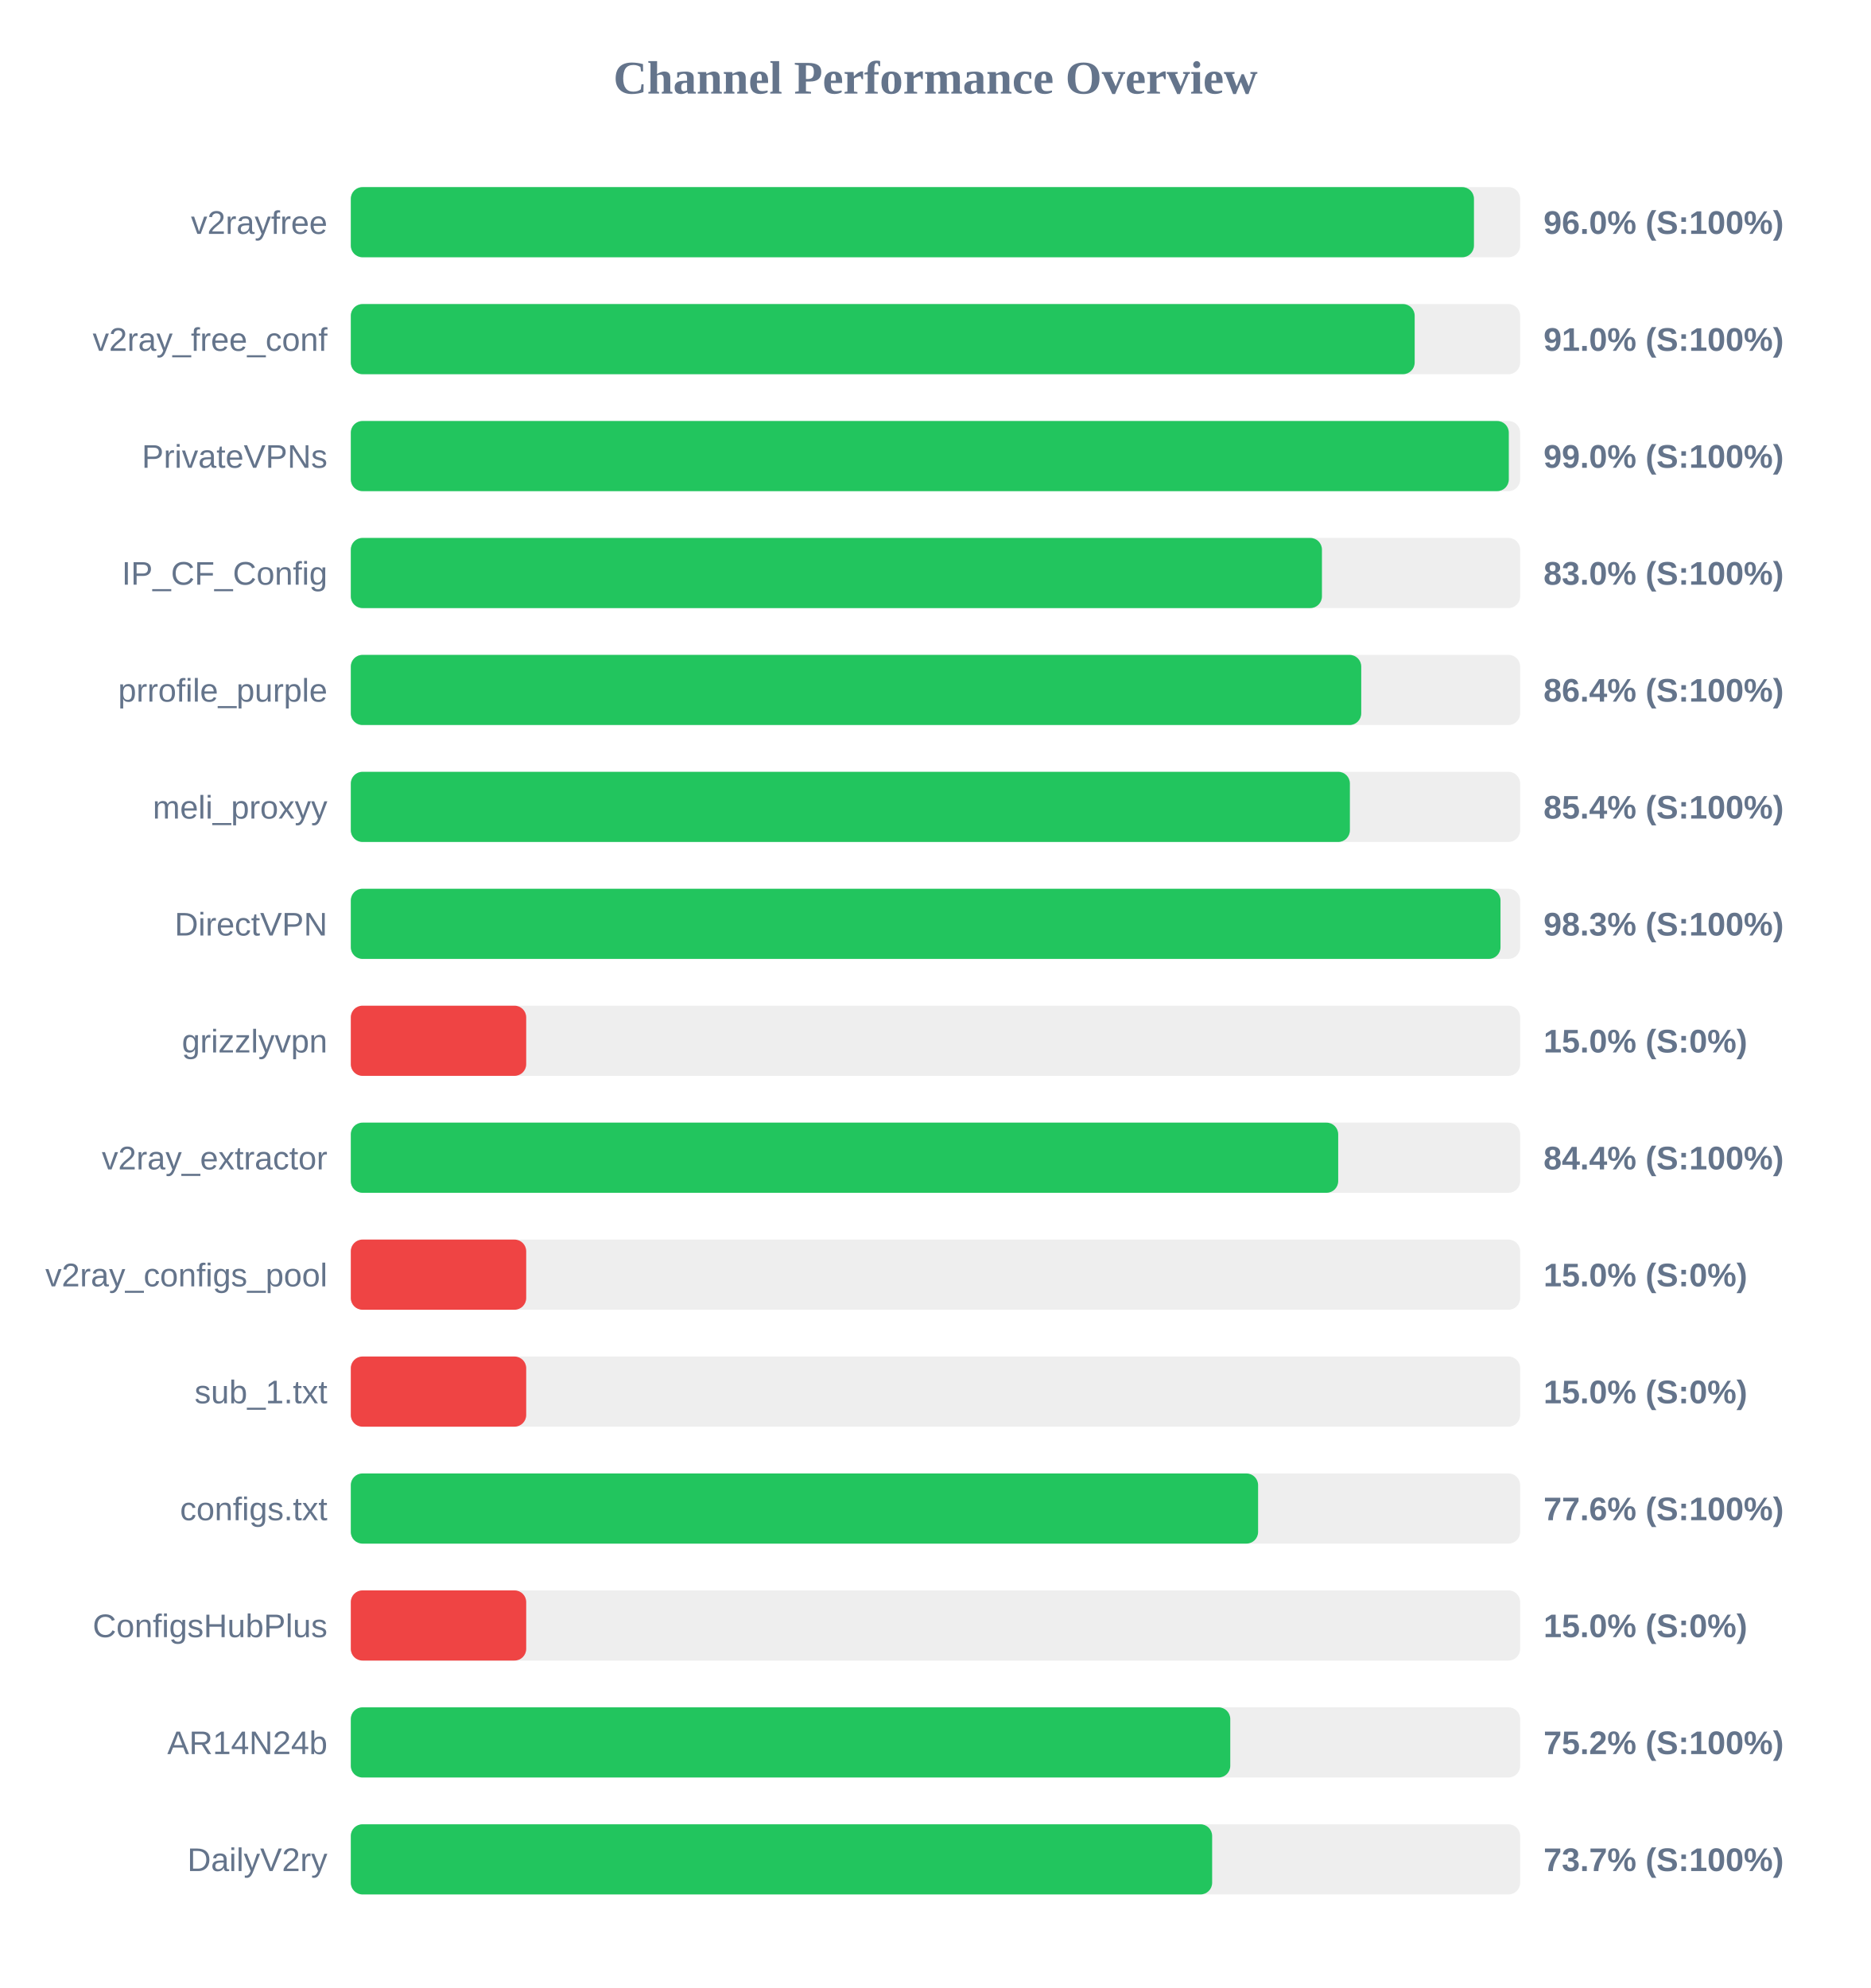
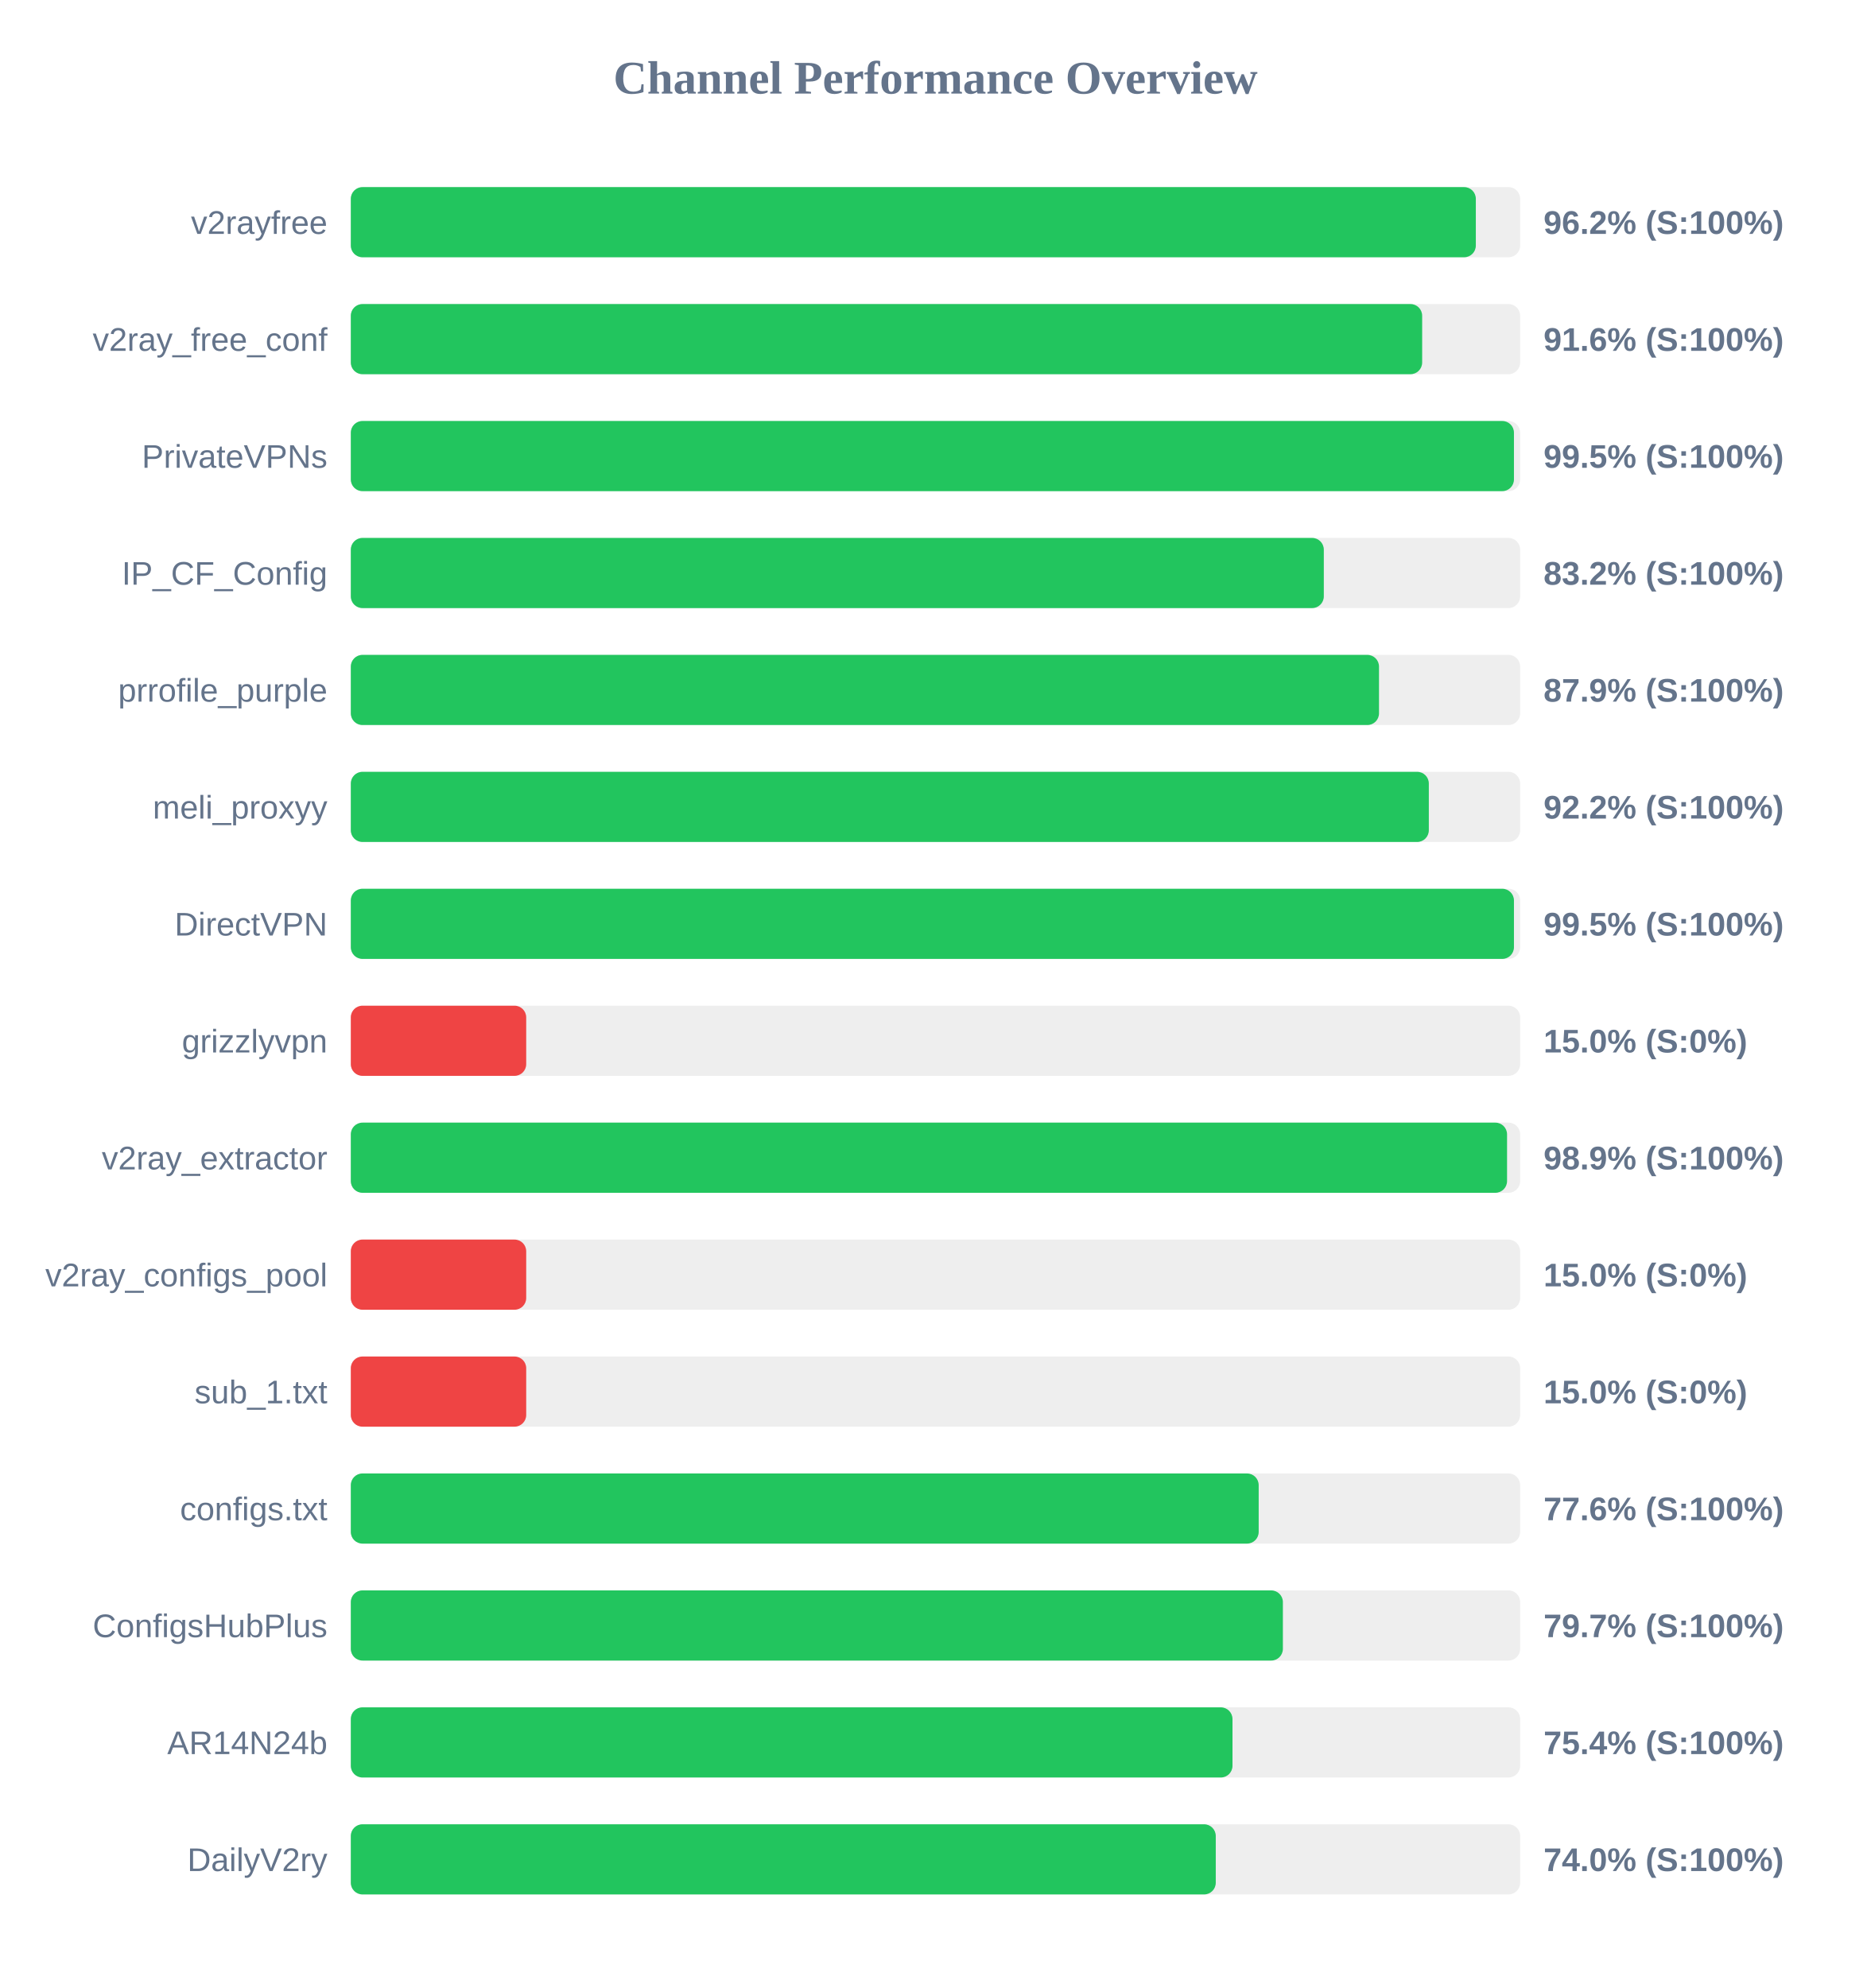
<svg xmlns="http://www.w3.org/2000/svg" width="800" height="850" version="1.1">
  <style>
        .row { font: 14px Arial; fill: #64748b; }
        .score { font: bold 14px Arial; fill: #64748b; }
    </style>
  <text x="400" y="40" text-anchor="middle" font-size="20px" font-weight="bold" fill="#64748b">Channel Performance Overview</text>
  <rect x="150" y="80" width="500" height="30" fill="#eee" rx="5" />
-   <rect x="150" y="80" width="480.25" height="30" fill="#22c55e" rx="5" />
+   <rect x="150" y="80" width="481.05" height="30" fill="#22c55e" rx="5" />
  <text x="140" y="100" text-anchor="end" class="row">v2rayfree</text>
-   <text x="660" y="100" text-anchor="start" class="score">96.0% (S:100%)</text>
+   <text x="660" y="100" text-anchor="start" class="score">96.2% (S:100%)</text>
  <rect x="150" y="130" width="500" height="30" fill="#eee" rx="5" />
-   <rect x="150" y="130" width="454.9" height="30" fill="#22c55e" rx="5" />
+   <rect x="150" y="130" width="458.1" height="30" fill="#22c55e" rx="5" />
  <text x="140" y="150" text-anchor="end" class="row">v2ray_free_conf</text>
-   <text x="660" y="150" text-anchor="start" class="score">91.0% (S:100%)</text>
+   <text x="660" y="150" text-anchor="start" class="score">91.6% (S:100%)</text>
  <rect x="150" y="180" width="500" height="30" fill="#eee" rx="5" />
-   <rect x="150" y="180" width="495.15" height="30" fill="#22c55e" rx="5" />
+   <rect x="150" y="180" width="497.35" height="30" fill="#22c55e" rx="5" />
  <text x="140" y="200" text-anchor="end" class="row">PrivateVPNs</text>
-   <text x="660" y="200" text-anchor="start" class="score">99.0% (S:100%)</text>
+   <text x="660" y="200" text-anchor="start" class="score">99.5% (S:100%)</text>
  <rect x="150" y="230" width="500" height="30" fill="#eee" rx="5" />
-   <rect x="150" y="230" width="415.25" height="30" fill="#22c55e" rx="5" />
+   <rect x="150" y="230" width="416.05" height="30" fill="#22c55e" rx="5" />
  <text x="140" y="250" text-anchor="end" class="row">IP_CF_Config</text>
-   <text x="660" y="250" text-anchor="start" class="score">83.0% (S:100%)</text>
+   <text x="660" y="250" text-anchor="start" class="score">83.2% (S:100%)</text>
  <rect x="150" y="280" width="500" height="30" fill="#eee" rx="5" />
-   <rect x="150" y="280" width="432.05" height="30" fill="#22c55e" rx="5" />
+   <rect x="150" y="280" width="439.65" height="30" fill="#22c55e" rx="5" />
  <text x="140" y="300" text-anchor="end" class="row">prrofile_purple</text>
-   <text x="660" y="300" text-anchor="start" class="score">86.4% (S:100%)</text>
+   <text x="660" y="300" text-anchor="start" class="score">87.9% (S:100%)</text>
  <rect x="150" y="330" width="500" height="30" fill="#eee" rx="5" />
-   <rect x="150" y="330" width="427.2" height="30" fill="#22c55e" rx="5" />
+   <rect x="150" y="330" width="460.95" height="30" fill="#22c55e" rx="5" />
  <text x="140" y="350" text-anchor="end" class="row">meli_proxyy</text>
-   <text x="660" y="350" text-anchor="start" class="score">85.4% (S:100%)</text>
+   <text x="660" y="350" text-anchor="start" class="score">92.2% (S:100%)</text>
  <rect x="150" y="380" width="500" height="30" fill="#eee" rx="5" />
-   <rect x="150" y="380" width="491.6" height="30" fill="#22c55e" rx="5" />
+   <rect x="150" y="380" width="497.35" height="30" fill="#22c55e" rx="5" />
  <text x="140" y="400" text-anchor="end" class="row">DirectVPN</text>
-   <text x="660" y="400" text-anchor="start" class="score">98.3% (S:100%)</text>
+   <text x="660" y="400" text-anchor="start" class="score">99.5% (S:100%)</text>
  <rect x="150" y="430" width="500" height="30" fill="#eee" rx="5" />
  <rect x="150" y="430" width="75.0" height="30" fill="#ef4444" rx="5" />
  <text x="140" y="450" text-anchor="end" class="row">grizzlyvpn</text>
  <text x="660" y="450" text-anchor="start" class="score">15.0% (S:0%)</text>
  <rect x="150" y="480" width="500" height="30" fill="#eee" rx="5" />
-   <rect x="150" y="480" width="422.2" height="30" fill="#22c55e" rx="5" />
+   <rect x="150" y="480" width="494.4" height="30" fill="#22c55e" rx="5" />
  <text x="140" y="500" text-anchor="end" class="row">v2ray_extractor</text>
-   <text x="660" y="500" text-anchor="start" class="score">84.4% (S:100%)</text>
+   <text x="660" y="500" text-anchor="start" class="score">98.9% (S:100%)</text>
  <rect x="150" y="530" width="500" height="30" fill="#eee" rx="5" />
  <rect x="150" y="530" width="75.0" height="30" fill="#ef4444" rx="5" />
  <text x="140" y="550" text-anchor="end" class="row">v2ray_configs_pool</text>
  <text x="660" y="550" text-anchor="start" class="score">15.0% (S:0%)</text>
  <rect x="150" y="580" width="500" height="30" fill="#eee" rx="5" />
  <rect x="150" y="580" width="75.0" height="30" fill="#ef4444" rx="5" />
  <text x="140" y="600" text-anchor="end" class="row">sub_1.txt</text>
  <text x="660" y="600" text-anchor="start" class="score">15.0% (S:0%)</text>
  <rect x="150" y="630" width="500" height="30" fill="#eee" rx="5" />
-   <rect x="150" y="630" width="387.95" height="30" fill="#22c55e" rx="5" />
+   <rect x="150" y="630" width="388.2" height="30" fill="#22c55e" rx="5" />
  <text x="140" y="650" text-anchor="end" class="row">configs.txt</text>
  <text x="660" y="650" text-anchor="start" class="score">77.6% (S:100%)</text>
  <rect x="150" y="680" width="500" height="30" fill="#eee" rx="5" />
-   <rect x="150" y="680" width="75.0" height="30" fill="#ef4444" rx="5" />
+   <rect x="150" y="680" width="398.55" height="30" fill="#22c55e" rx="5" />
  <text x="140" y="700" text-anchor="end" class="row">ConfigsHubPlus</text>
-   <text x="660" y="700" text-anchor="start" class="score">15.0% (S:0%)</text>
+   <text x="660" y="700" text-anchor="start" class="score">79.7% (S:100%)</text>
  <rect x="150" y="730" width="500" height="30" fill="#eee" rx="5" />
-   <rect x="150" y="730" width="376.05" height="30" fill="#22c55e" rx="5" />
+   <rect x="150" y="730" width="377.0" height="30" fill="#22c55e" rx="5" />
  <text x="140" y="750" text-anchor="end" class="row">AR14N24b</text>
-   <text x="660" y="750" text-anchor="start" class="score">75.2% (S:100%)</text>
+   <text x="660" y="750" text-anchor="start" class="score">75.4% (S:100%)</text>
  <rect x="150" y="780" width="500" height="30" fill="#eee" rx="5" />
-   <rect x="150" y="780" width="368.3" height="30" fill="#22c55e" rx="5" />
+   <rect x="150" y="780" width="369.85" height="30" fill="#22c55e" rx="5" />
  <text x="140" y="800" text-anchor="end" class="row">DailyV2ry</text>
-   <text x="660" y="800" text-anchor="start" class="score">73.7% (S:100%)</text>
+   <text x="660" y="800" text-anchor="start" class="score">74.0% (S:100%)</text>
</svg>
